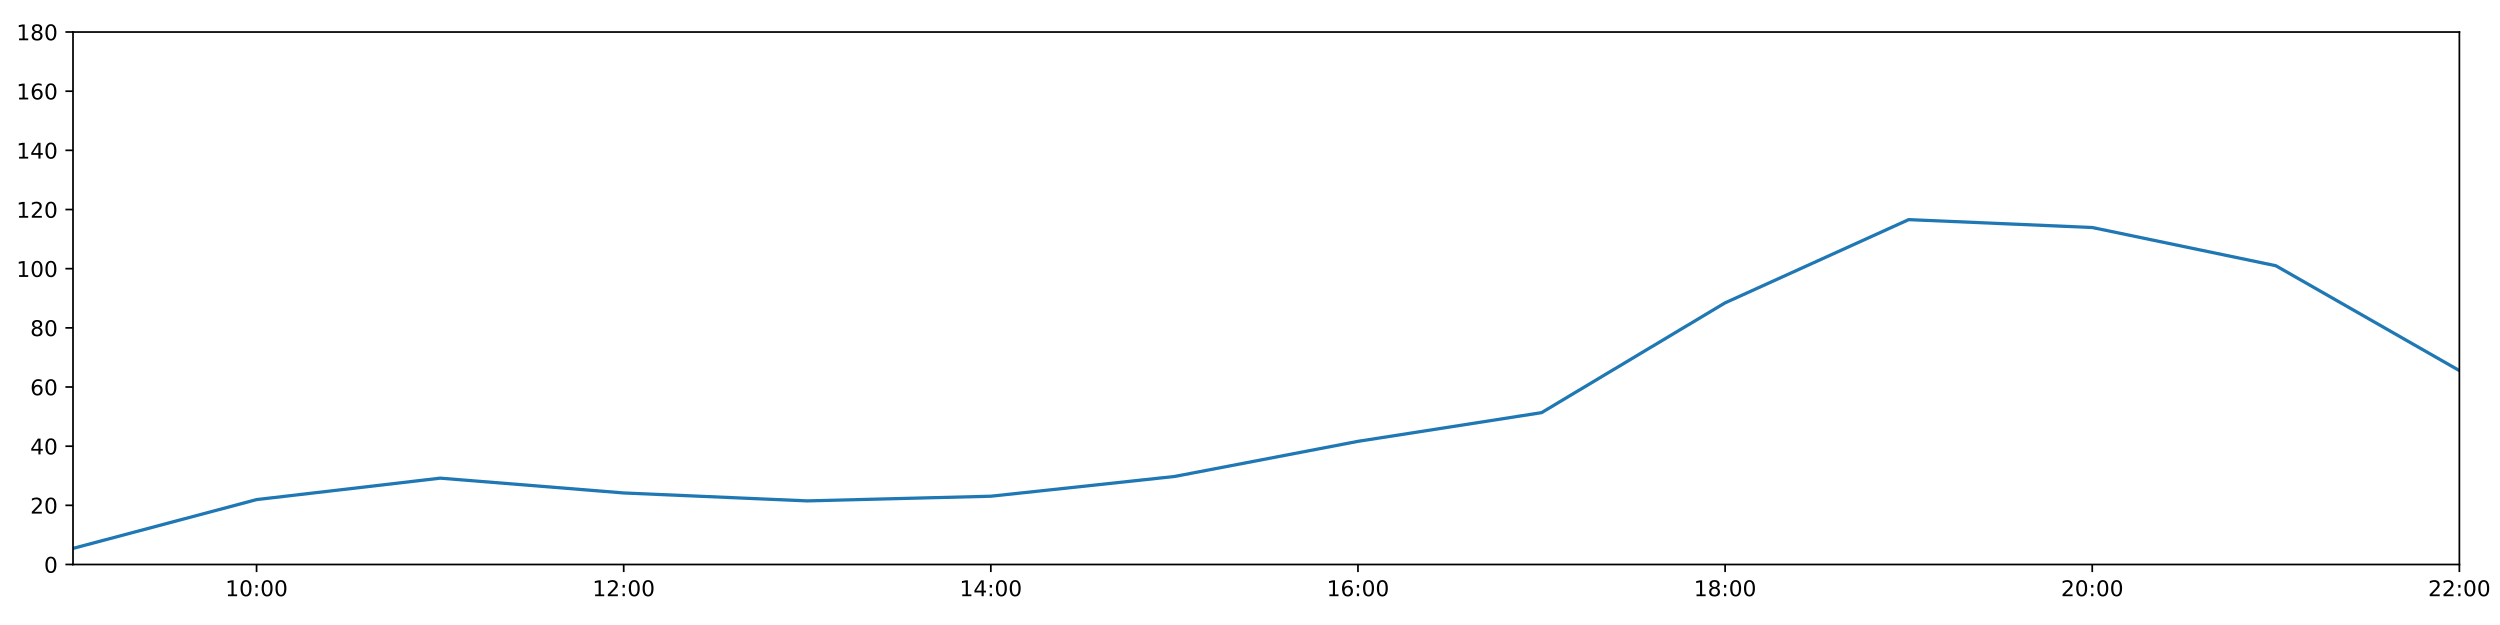
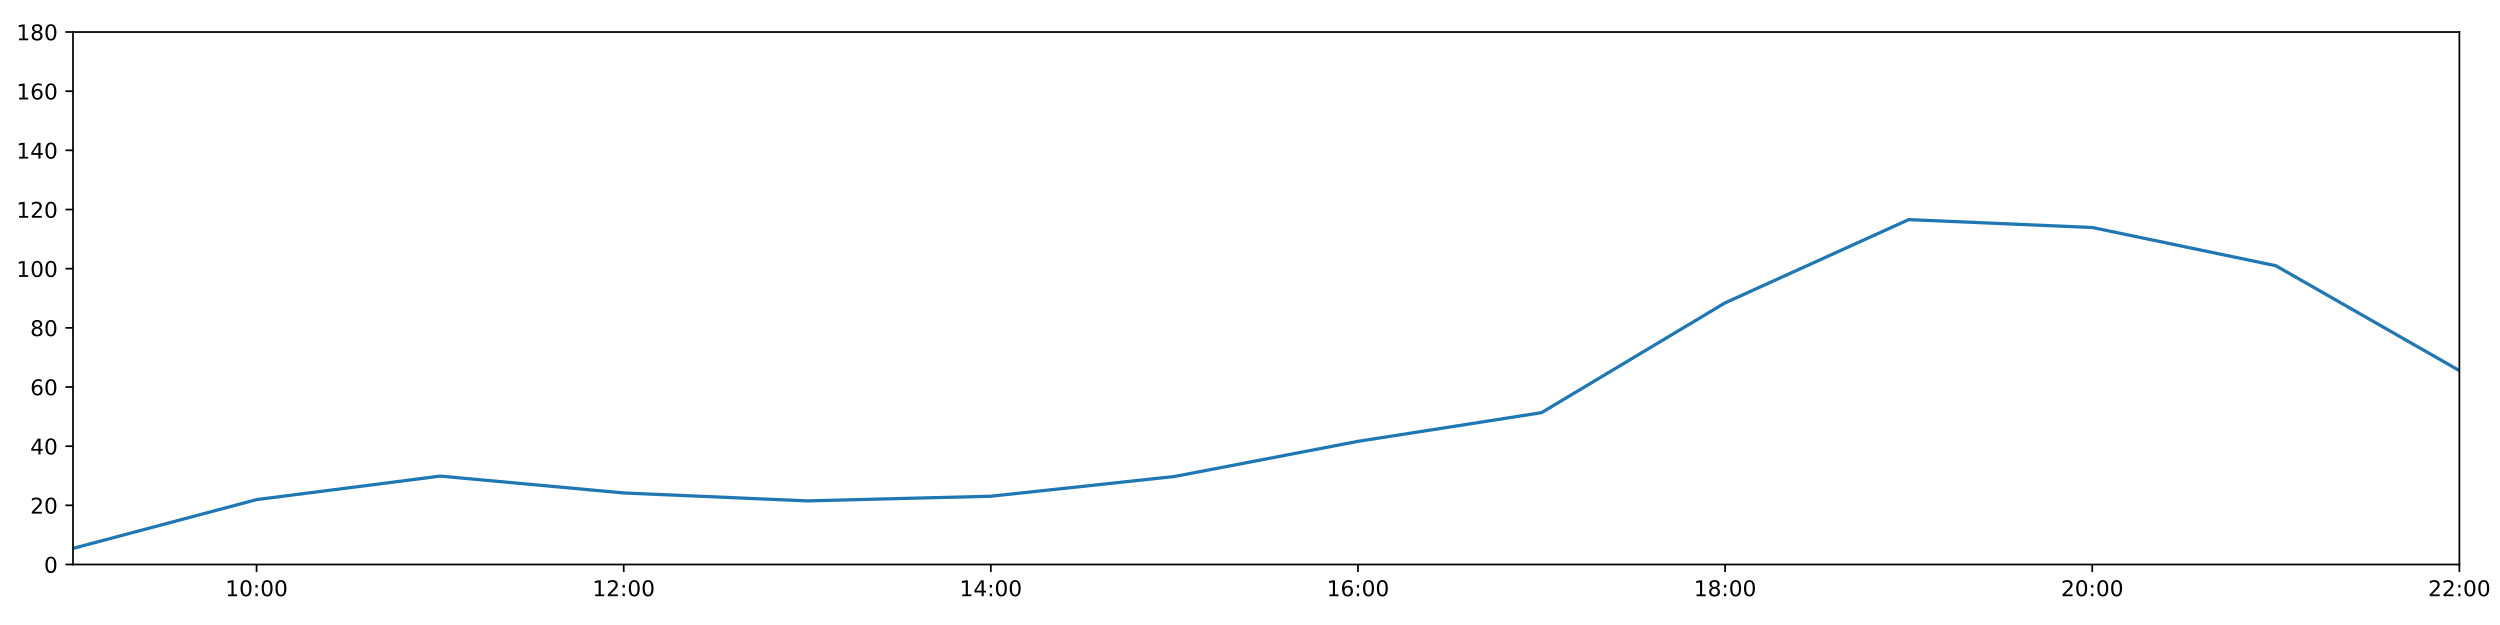
<svg xmlns="http://www.w3.org/2000/svg" xmlns:xlink="http://www.w3.org/1999/xlink" height="288pt" version="1.1" viewBox="0 0 1152 288" width="1152pt">
  <defs>
    <style type="text/css">
*{stroke-linecap:butt;stroke-linejoin:round;}
  </style>
  </defs>
  <g id="figure_1">
    <g id="patch_1">
      <path d="M 0 288  L 1152 288  L 1152 0  L 0 0  z " style="fill:#ffffff;" />
    </g>
    <g id="axes_1">
      <g id="patch_2">
        <path d="M 33.64 260.12  L 1133.28 260.12  L 1133.28 14.76  L 33.64 14.76  z " style="fill:#ffffff;" />
      </g>
      <g id="matplotlib.axis_1">
        <g id="xtick_1">
          <g id="line2d_1">
            <defs>
-               <path d="M 0 0  L 0 3.5  " id="m44b858f4ab" style="stroke:#000000;stroke-width:0.8;" />
-             </defs>
-             <g>
-               <use style="stroke:#000000;stroke-width:0.8;" x="118.228" xlink:href="#m44b858f4ab" y="260.12" />
+               <path d="M 0 0  L 0 3.5  " id="mc37280c15b" style="stroke:#000000;stroke-width:0.8;" />
+             </defs>
+             <g>
+               <use style="stroke:#000000;stroke-width:0.8;" x="118.228" xlink:href="#mc37280c15b" y="260.12" />
            </g>
          </g>
          <g id="text_1">
            <defs>
              <path d="M 12.406 8.297  L 28.516 8.297  L 28.516 63.922  L 10.984 60.406  L 10.984 69.391  L 28.422 72.906  L 38.281 72.906  L 38.281 8.297  L 54.391 8.297  L 54.391 0  L 12.406 0  z " id="DejaVuSans-49" />
              <path d="M 31.781 66.406  Q 24.172 66.406 20.328 58.906  Q 16.5 51.422 16.5 36.375  Q 16.5 21.391 20.328 13.891  Q 24.172 6.391 31.781 6.391  Q 39.453 6.391 43.281 13.891  Q 47.125 21.391 47.125 36.375  Q 47.125 51.422 43.281 58.906  Q 39.453 66.406 31.781 66.406  z M 31.781 74.219  Q 44.047 74.219 50.516 64.516  Q 56.984 54.828 56.984 36.375  Q 56.984 17.969 50.516 8.266  Q 44.047 -1.422 31.781 -1.422  Q 19.531 -1.422 13.062 8.266  Q 6.594 17.969 6.594 36.375  Q 6.594 54.828 13.062 64.516  Q 19.531 74.219 31.781 74.219  z " id="DejaVuSans-48" />
              <path d="M 11.719 12.406  L 22.016 12.406  L 22.016 0  L 11.719 0  z M 11.719 51.703  L 22.016 51.703  L 22.016 39.312  L 11.719 39.312  z " id="DejaVuSans-58" />
            </defs>
            <g transform="translate(103.8183 274.7184)scale(0.1 -0.1)">
              <use xlink:href="#DejaVuSans-49" />
              <use x="63.623" xlink:href="#DejaVuSans-48" />
              <use x="127.246" xlink:href="#DejaVuSans-58" />
              <use x="160.938" xlink:href="#DejaVuSans-48" />
              <use x="224.561" xlink:href="#DejaVuSans-48" />
            </g>
          </g>
        </g>
        <g id="xtick_2">
          <g id="line2d_2">
            <g>
-               <use style="stroke:#000000;stroke-width:0.8;" x="287.403" xlink:href="#m44b858f4ab" y="260.12" />
+               <use style="stroke:#000000;stroke-width:0.8;" x="287.403" xlink:href="#mc37280c15b" y="260.12" />
            </g>
          </g>
          <g id="text_2">
            <defs>
              <path d="M 19.188 8.297  L 53.609 8.297  L 53.609 0  L 7.328 0  L 7.328 8.297  Q 12.938 14.109 22.625 23.891  Q 32.328 33.688 34.812 36.531  Q 39.547 41.844 41.422 45.531  Q 43.312 49.219 43.312 52.781  Q 43.312 58.594 39.234 62.25  Q 35.156 65.922 28.609 65.922  Q 23.969 65.922 18.812 64.312  Q 13.672 62.703 7.812 59.422  L 7.812 69.391  Q 13.766 71.781 18.938 73  Q 24.125 74.219 28.422 74.219  Q 39.75 74.219 46.484 68.547  Q 53.219 62.891 53.219 53.422  Q 53.219 48.922 51.531 44.891  Q 49.859 40.875 45.406 35.406  Q 44.188 33.984 37.641 27.219  Q 31.109 20.453 19.188 8.297  z " id="DejaVuSans-50" />
            </defs>
            <g transform="translate(272.9937 274.7184)scale(0.1 -0.1)">
              <use xlink:href="#DejaVuSans-49" />
              <use x="63.623" xlink:href="#DejaVuSans-50" />
              <use x="127.246" xlink:href="#DejaVuSans-58" />
              <use x="160.938" xlink:href="#DejaVuSans-48" />
              <use x="224.561" xlink:href="#DejaVuSans-48" />
            </g>
          </g>
        </g>
        <g id="xtick_3">
          <g id="line2d_3">
            <g>
-               <use style="stroke:#000000;stroke-width:0.8;" x="456.578" xlink:href="#m44b858f4ab" y="260.12" />
+               <use style="stroke:#000000;stroke-width:0.8;" x="456.578" xlink:href="#mc37280c15b" y="260.12" />
            </g>
          </g>
          <g id="text_3">
            <defs>
              <path d="M 37.797 64.312  L 12.891 25.391  L 37.797 25.391  z M 35.203 72.906  L 47.609 72.906  L 47.609 25.391  L 58.016 25.391  L 58.016 17.188  L 47.609 17.188  L 47.609 0  L 37.797 0  L 37.797 17.188  L 4.891 17.188  L 4.891 26.703  z " id="DejaVuSans-52" />
            </defs>
            <g transform="translate(442.1691 274.7184)scale(0.1 -0.1)">
              <use xlink:href="#DejaVuSans-49" />
              <use x="63.623" xlink:href="#DejaVuSans-52" />
              <use x="127.246" xlink:href="#DejaVuSans-58" />
              <use x="160.938" xlink:href="#DejaVuSans-48" />
              <use x="224.561" xlink:href="#DejaVuSans-48" />
            </g>
          </g>
        </g>
        <g id="xtick_4">
          <g id="line2d_4">
            <g>
-               <use style="stroke:#000000;stroke-width:0.8;" x="625.754" xlink:href="#m44b858f4ab" y="260.12" />
+               <use style="stroke:#000000;stroke-width:0.8;" x="625.754" xlink:href="#mc37280c15b" y="260.12" />
            </g>
          </g>
          <g id="text_4">
            <defs>
              <path d="M 33.016 40.375  Q 26.375 40.375 22.484 35.828  Q 18.609 31.297 18.609 23.391  Q 18.609 15.531 22.484 10.953  Q 26.375 6.391 33.016 6.391  Q 39.656 6.391 43.531 10.953  Q 47.406 15.531 47.406 23.391  Q 47.406 31.297 43.531 35.828  Q 39.656 40.375 33.016 40.375  z M 52.594 71.297  L 52.594 62.312  Q 48.875 64.062 45.094 64.984  Q 41.312 65.922 37.594 65.922  Q 27.828 65.922 22.672 59.328  Q 17.531 52.734 16.797 39.406  Q 19.672 43.656 24.016 45.922  Q 28.375 48.188 33.594 48.188  Q 44.578 48.188 50.953 41.516  Q 57.328 34.859 57.328 23.391  Q 57.328 12.156 50.688 5.359  Q 44.047 -1.422 33.016 -1.422  Q 20.359 -1.422 13.672 8.266  Q 6.984 17.969 6.984 36.375  Q 6.984 53.656 15.188 63.938  Q 23.391 74.219 37.203 74.219  Q 40.922 74.219 44.703 73.484  Q 48.484 72.75 52.594 71.297  z " id="DejaVuSans-54" />
            </defs>
            <g transform="translate(611.3445 274.7184)scale(0.1 -0.1)">
              <use xlink:href="#DejaVuSans-49" />
              <use x="63.623" xlink:href="#DejaVuSans-54" />
              <use x="127.246" xlink:href="#DejaVuSans-58" />
              <use x="160.938" xlink:href="#DejaVuSans-48" />
              <use x="224.561" xlink:href="#DejaVuSans-48" />
            </g>
          </g>
        </g>
        <g id="xtick_5">
          <g id="line2d_5">
            <g>
-               <use style="stroke:#000000;stroke-width:0.8;" x="794.929" xlink:href="#m44b858f4ab" y="260.12" />
+               <use style="stroke:#000000;stroke-width:0.8;" x="794.929" xlink:href="#mc37280c15b" y="260.12" />
            </g>
          </g>
          <g id="text_5">
            <defs>
              <path d="M 31.781 34.625  Q 24.75 34.625 20.719 30.859  Q 16.703 27.094 16.703 20.516  Q 16.703 13.922 20.719 10.156  Q 24.75 6.391 31.781 6.391  Q 38.812 6.391 42.859 10.172  Q 46.922 13.969 46.922 20.516  Q 46.922 27.094 42.891 30.859  Q 38.875 34.625 31.781 34.625  z M 21.922 38.812  Q 15.578 40.375 12.031 44.719  Q 8.5 49.078 8.5 55.328  Q 8.5 64.062 14.719 69.141  Q 20.953 74.219 31.781 74.219  Q 42.672 74.219 48.875 69.141  Q 55.078 64.062 55.078 55.328  Q 55.078 49.078 51.531 44.719  Q 48 40.375 41.703 38.812  Q 48.828 37.156 52.797 32.312  Q 56.781 27.484 56.781 20.516  Q 56.781 9.906 50.312 4.234  Q 43.844 -1.422 31.781 -1.422  Q 19.734 -1.422 13.25 4.234  Q 6.781 9.906 6.781 20.516  Q 6.781 27.484 10.781 32.312  Q 14.797 37.156 21.922 38.812  z M 18.312 54.391  Q 18.312 48.734 21.844 45.562  Q 25.391 42.391 31.781 42.391  Q 38.141 42.391 41.719 45.562  Q 45.312 48.734 45.312 54.391  Q 45.312 60.062 41.719 63.234  Q 38.141 66.406 31.781 66.406  Q 25.391 66.406 21.844 63.234  Q 18.312 60.062 18.312 54.391  z " id="DejaVuSans-56" />
            </defs>
            <g transform="translate(780.5199 274.7184)scale(0.1 -0.1)">
              <use xlink:href="#DejaVuSans-49" />
              <use x="63.623" xlink:href="#DejaVuSans-56" />
              <use x="127.246" xlink:href="#DejaVuSans-58" />
              <use x="160.938" xlink:href="#DejaVuSans-48" />
              <use x="224.561" xlink:href="#DejaVuSans-48" />
            </g>
          </g>
        </g>
        <g id="xtick_6">
          <g id="line2d_6">
            <g>
-               <use style="stroke:#000000;stroke-width:0.8;" x="964.105" xlink:href="#m44b858f4ab" y="260.12" />
+               <use style="stroke:#000000;stroke-width:0.8;" x="964.105" xlink:href="#mc37280c15b" y="260.12" />
            </g>
          </g>
          <g id="text_6">
            <g transform="translate(949.6952 274.7184)scale(0.1 -0.1)">
              <use xlink:href="#DejaVuSans-50" />
              <use x="63.623" xlink:href="#DejaVuSans-48" />
              <use x="127.246" xlink:href="#DejaVuSans-58" />
              <use x="160.938" xlink:href="#DejaVuSans-48" />
              <use x="224.561" xlink:href="#DejaVuSans-48" />
            </g>
          </g>
        </g>
        <g id="xtick_7">
          <g id="line2d_7">
            <g>
-               <use style="stroke:#000000;stroke-width:0.8;" x="1133.28" xlink:href="#m44b858f4ab" y="260.12" />
+               <use style="stroke:#000000;stroke-width:0.8;" x="1133.28" xlink:href="#mc37280c15b" y="260.12" />
            </g>
          </g>
          <g id="text_7">
            <g transform="translate(1118.871 274.7184)scale(0.1 -0.1)">
              <use xlink:href="#DejaVuSans-50" />
              <use x="63.623" xlink:href="#DejaVuSans-50" />
              <use x="127.246" xlink:href="#DejaVuSans-58" />
              <use x="160.938" xlink:href="#DejaVuSans-48" />
              <use x="224.561" xlink:href="#DejaVuSans-48" />
            </g>
          </g>
        </g>
      </g>
      <g id="matplotlib.axis_2">
        <g id="ytick_1">
          <g id="line2d_8">
            <defs>
-               <path d="M 0 0  L -3.5 0  " id="m1f01b270f7" style="stroke:#000000;stroke-width:0.8;" />
-             </defs>
-             <g>
-               <use style="stroke:#000000;stroke-width:0.8;" x="33.64" xlink:href="#m1f01b270f7" y="260.12" />
+               <path d="M 0 0  L -3.5 0  " id="m3bcf356cfd" style="stroke:#000000;stroke-width:0.8;" />
+             </defs>
+             <g>
+               <use style="stroke:#000000;stroke-width:0.8;" x="33.64" xlink:href="#m3bcf356cfd" y="260.12" />
            </g>
          </g>
          <g id="text_8">
            <g transform="translate(20.2775 263.9192)scale(0.1 -0.1)">
              <use xlink:href="#DejaVuSans-48" />
            </g>
          </g>
        </g>
        <g id="ytick_2">
          <g id="line2d_9">
            <g>
-               <use style="stroke:#000000;stroke-width:0.8;" x="33.64" xlink:href="#m1f01b270f7" y="232.858" />
+               <use style="stroke:#000000;stroke-width:0.8;" x="33.64" xlink:href="#m3bcf356cfd" y="232.858" />
            </g>
          </g>
          <g id="text_9">
            <g transform="translate(13.915 236.657)scale(0.1 -0.1)">
              <use xlink:href="#DejaVuSans-50" />
              <use x="63.623" xlink:href="#DejaVuSans-48" />
            </g>
          </g>
        </g>
        <g id="ytick_3">
          <g id="line2d_10">
            <g>
-               <use style="stroke:#000000;stroke-width:0.8;" x="33.64" xlink:href="#m1f01b270f7" y="205.596" />
+               <use style="stroke:#000000;stroke-width:0.8;" x="33.64" xlink:href="#m3bcf356cfd" y="205.596" />
            </g>
          </g>
          <g id="text_10">
            <g transform="translate(13.915 209.3948)scale(0.1 -0.1)">
              <use xlink:href="#DejaVuSans-52" />
              <use x="63.623" xlink:href="#DejaVuSans-48" />
            </g>
          </g>
        </g>
        <g id="ytick_4">
          <g id="line2d_11">
            <g>
-               <use style="stroke:#000000;stroke-width:0.8;" x="33.64" xlink:href="#m1f01b270f7" y="178.333" />
+               <use style="stroke:#000000;stroke-width:0.8;" x="33.64" xlink:href="#m3bcf356cfd" y="178.333" />
            </g>
          </g>
          <g id="text_11">
            <g transform="translate(13.915 182.1326)scale(0.1 -0.1)">
              <use xlink:href="#DejaVuSans-54" />
              <use x="63.623" xlink:href="#DejaVuSans-48" />
            </g>
          </g>
        </g>
        <g id="ytick_5">
          <g id="line2d_12">
            <g>
-               <use style="stroke:#000000;stroke-width:0.8;" x="33.64" xlink:href="#m1f01b270f7" y="151.071" />
+               <use style="stroke:#000000;stroke-width:0.8;" x="33.64" xlink:href="#m3bcf356cfd" y="151.071" />
            </g>
          </g>
          <g id="text_12">
            <g transform="translate(13.915 154.8703)scale(0.1 -0.1)">
              <use xlink:href="#DejaVuSans-56" />
              <use x="63.623" xlink:href="#DejaVuSans-48" />
            </g>
          </g>
        </g>
        <g id="ytick_6">
          <g id="line2d_13">
            <g>
-               <use style="stroke:#000000;stroke-width:0.8;" x="33.64" xlink:href="#m1f01b270f7" y="123.809" />
+               <use style="stroke:#000000;stroke-width:0.8;" x="33.64" xlink:href="#m3bcf356cfd" y="123.809" />
            </g>
          </g>
          <g id="text_13">
            <g transform="translate(7.5525 127.6081)scale(0.1 -0.1)">
              <use xlink:href="#DejaVuSans-49" />
              <use x="63.623" xlink:href="#DejaVuSans-48" />
              <use x="127.246" xlink:href="#DejaVuSans-48" />
            </g>
          </g>
        </g>
        <g id="ytick_7">
          <g id="line2d_14">
            <g>
-               <use style="stroke:#000000;stroke-width:0.8;" x="33.64" xlink:href="#m1f01b270f7" y="96.547" />
+               <use style="stroke:#000000;stroke-width:0.8;" x="33.64" xlink:href="#m3bcf356cfd" y="96.547" />
            </g>
          </g>
          <g id="text_14">
            <g transform="translate(7.5525 100.3459)scale(0.1 -0.1)">
              <use xlink:href="#DejaVuSans-49" />
              <use x="63.623" xlink:href="#DejaVuSans-50" />
              <use x="127.246" xlink:href="#DejaVuSans-48" />
            </g>
          </g>
        </g>
        <g id="ytick_8">
          <g id="line2d_15">
            <g>
-               <use style="stroke:#000000;stroke-width:0.8;" x="33.64" xlink:href="#m1f01b270f7" y="69.284" />
+               <use style="stroke:#000000;stroke-width:0.8;" x="33.64" xlink:href="#m3bcf356cfd" y="69.284" />
            </g>
          </g>
          <g id="text_15">
            <g transform="translate(7.5525 73.08366)scale(0.1 -0.1)">
              <use xlink:href="#DejaVuSans-49" />
              <use x="63.623" xlink:href="#DejaVuSans-52" />
              <use x="127.246" xlink:href="#DejaVuSans-48" />
            </g>
          </g>
        </g>
        <g id="ytick_9">
          <g id="line2d_16">
            <g>
-               <use style="stroke:#000000;stroke-width:0.8;" x="33.64" xlink:href="#m1f01b270f7" y="42.022" />
+               <use style="stroke:#000000;stroke-width:0.8;" x="33.64" xlink:href="#m3bcf356cfd" y="42.022" />
            </g>
          </g>
          <g id="text_16">
            <g transform="translate(7.5525 45.82144)scale(0.1 -0.1)">
              <use xlink:href="#DejaVuSans-49" />
              <use x="63.623" xlink:href="#DejaVuSans-54" />
              <use x="127.246" xlink:href="#DejaVuSans-48" />
            </g>
          </g>
        </g>
        <g id="ytick_10">
          <g id="line2d_17">
            <g>
-               <use style="stroke:#000000;stroke-width:0.8;" x="33.64" xlink:href="#m1f01b270f7" y="14.76" />
+               <use style="stroke:#000000;stroke-width:0.8;" x="33.64" xlink:href="#m3bcf356cfd" y="14.76" />
            </g>
          </g>
          <g id="text_17">
            <g transform="translate(7.5525 18.55922)scale(0.1 -0.1)">
              <use xlink:href="#DejaVuSans-49" />
              <use x="63.623" xlink:href="#DejaVuSans-56" />
              <use x="127.246" xlink:href="#DejaVuSans-48" />
            </g>
          </g>
        </g>
      </g>
      <g id="line2d_18">
-         <path clip-path="url(#pbd0ae56bf9)" d="M 33.64 252.699  L 118.228 230.212  L 202.815 220.334  L 287.403 227.157  L 371.991 230.813  L 456.578 228.655  L 541.166 219.567  L 625.754 203.365  L 710.342 190.147  L 794.929 139.547  L 879.517 101.204  L 964.105 104.839  L 1048.692 122.446  L 1133.28 170.774  " style="fill:none;stroke:#1f77b4;stroke-linecap:square;stroke-width:1.5;" />
+         <path clip-path="url(#p54e78fafd2)" d="M 33.64 252.699  L 118.228 230.212  L 202.815 219.387  L 287.403 227.157  L 371.991 230.813  L 456.578 228.655  L 541.166 219.567  L 625.754 203.365  L 710.342 190.147  L 794.929 139.547  L 879.517 101.204  L 964.105 104.839  L 1048.692 122.446  L 1133.28 170.774  " style="fill:none;stroke:#1f77b4;stroke-linecap:square;stroke-width:1.5;" />
      </g>
      <g id="patch_3">
        <path d="M 33.64 260.12  L 33.64 14.76  " style="fill:none;stroke:#000000;stroke-linecap:square;stroke-linejoin:miter;stroke-width:0.8;" />
      </g>
      <g id="patch_4">
        <path d="M 1133.28 260.12  L 1133.28 14.76  " style="fill:none;stroke:#000000;stroke-linecap:square;stroke-linejoin:miter;stroke-width:0.8;" />
      </g>
      <g id="patch_5">
        <path d="M 33.64 260.12  L 1133.28 260.12  " style="fill:none;stroke:#000000;stroke-linecap:square;stroke-linejoin:miter;stroke-width:0.8;" />
      </g>
      <g id="patch_6">
        <path d="M 33.64 14.76  L 1133.28 14.76  " style="fill:none;stroke:#000000;stroke-linecap:square;stroke-linejoin:miter;stroke-width:0.8;" />
      </g>
    </g>
  </g>
  <defs>
-     <clipPath id="pbd0ae56bf9">
+     <clipPath id="p54e78fafd2">
      <rect height="245.36" width="1099.64" x="33.64" y="14.76" />
    </clipPath>
  </defs>
</svg>
